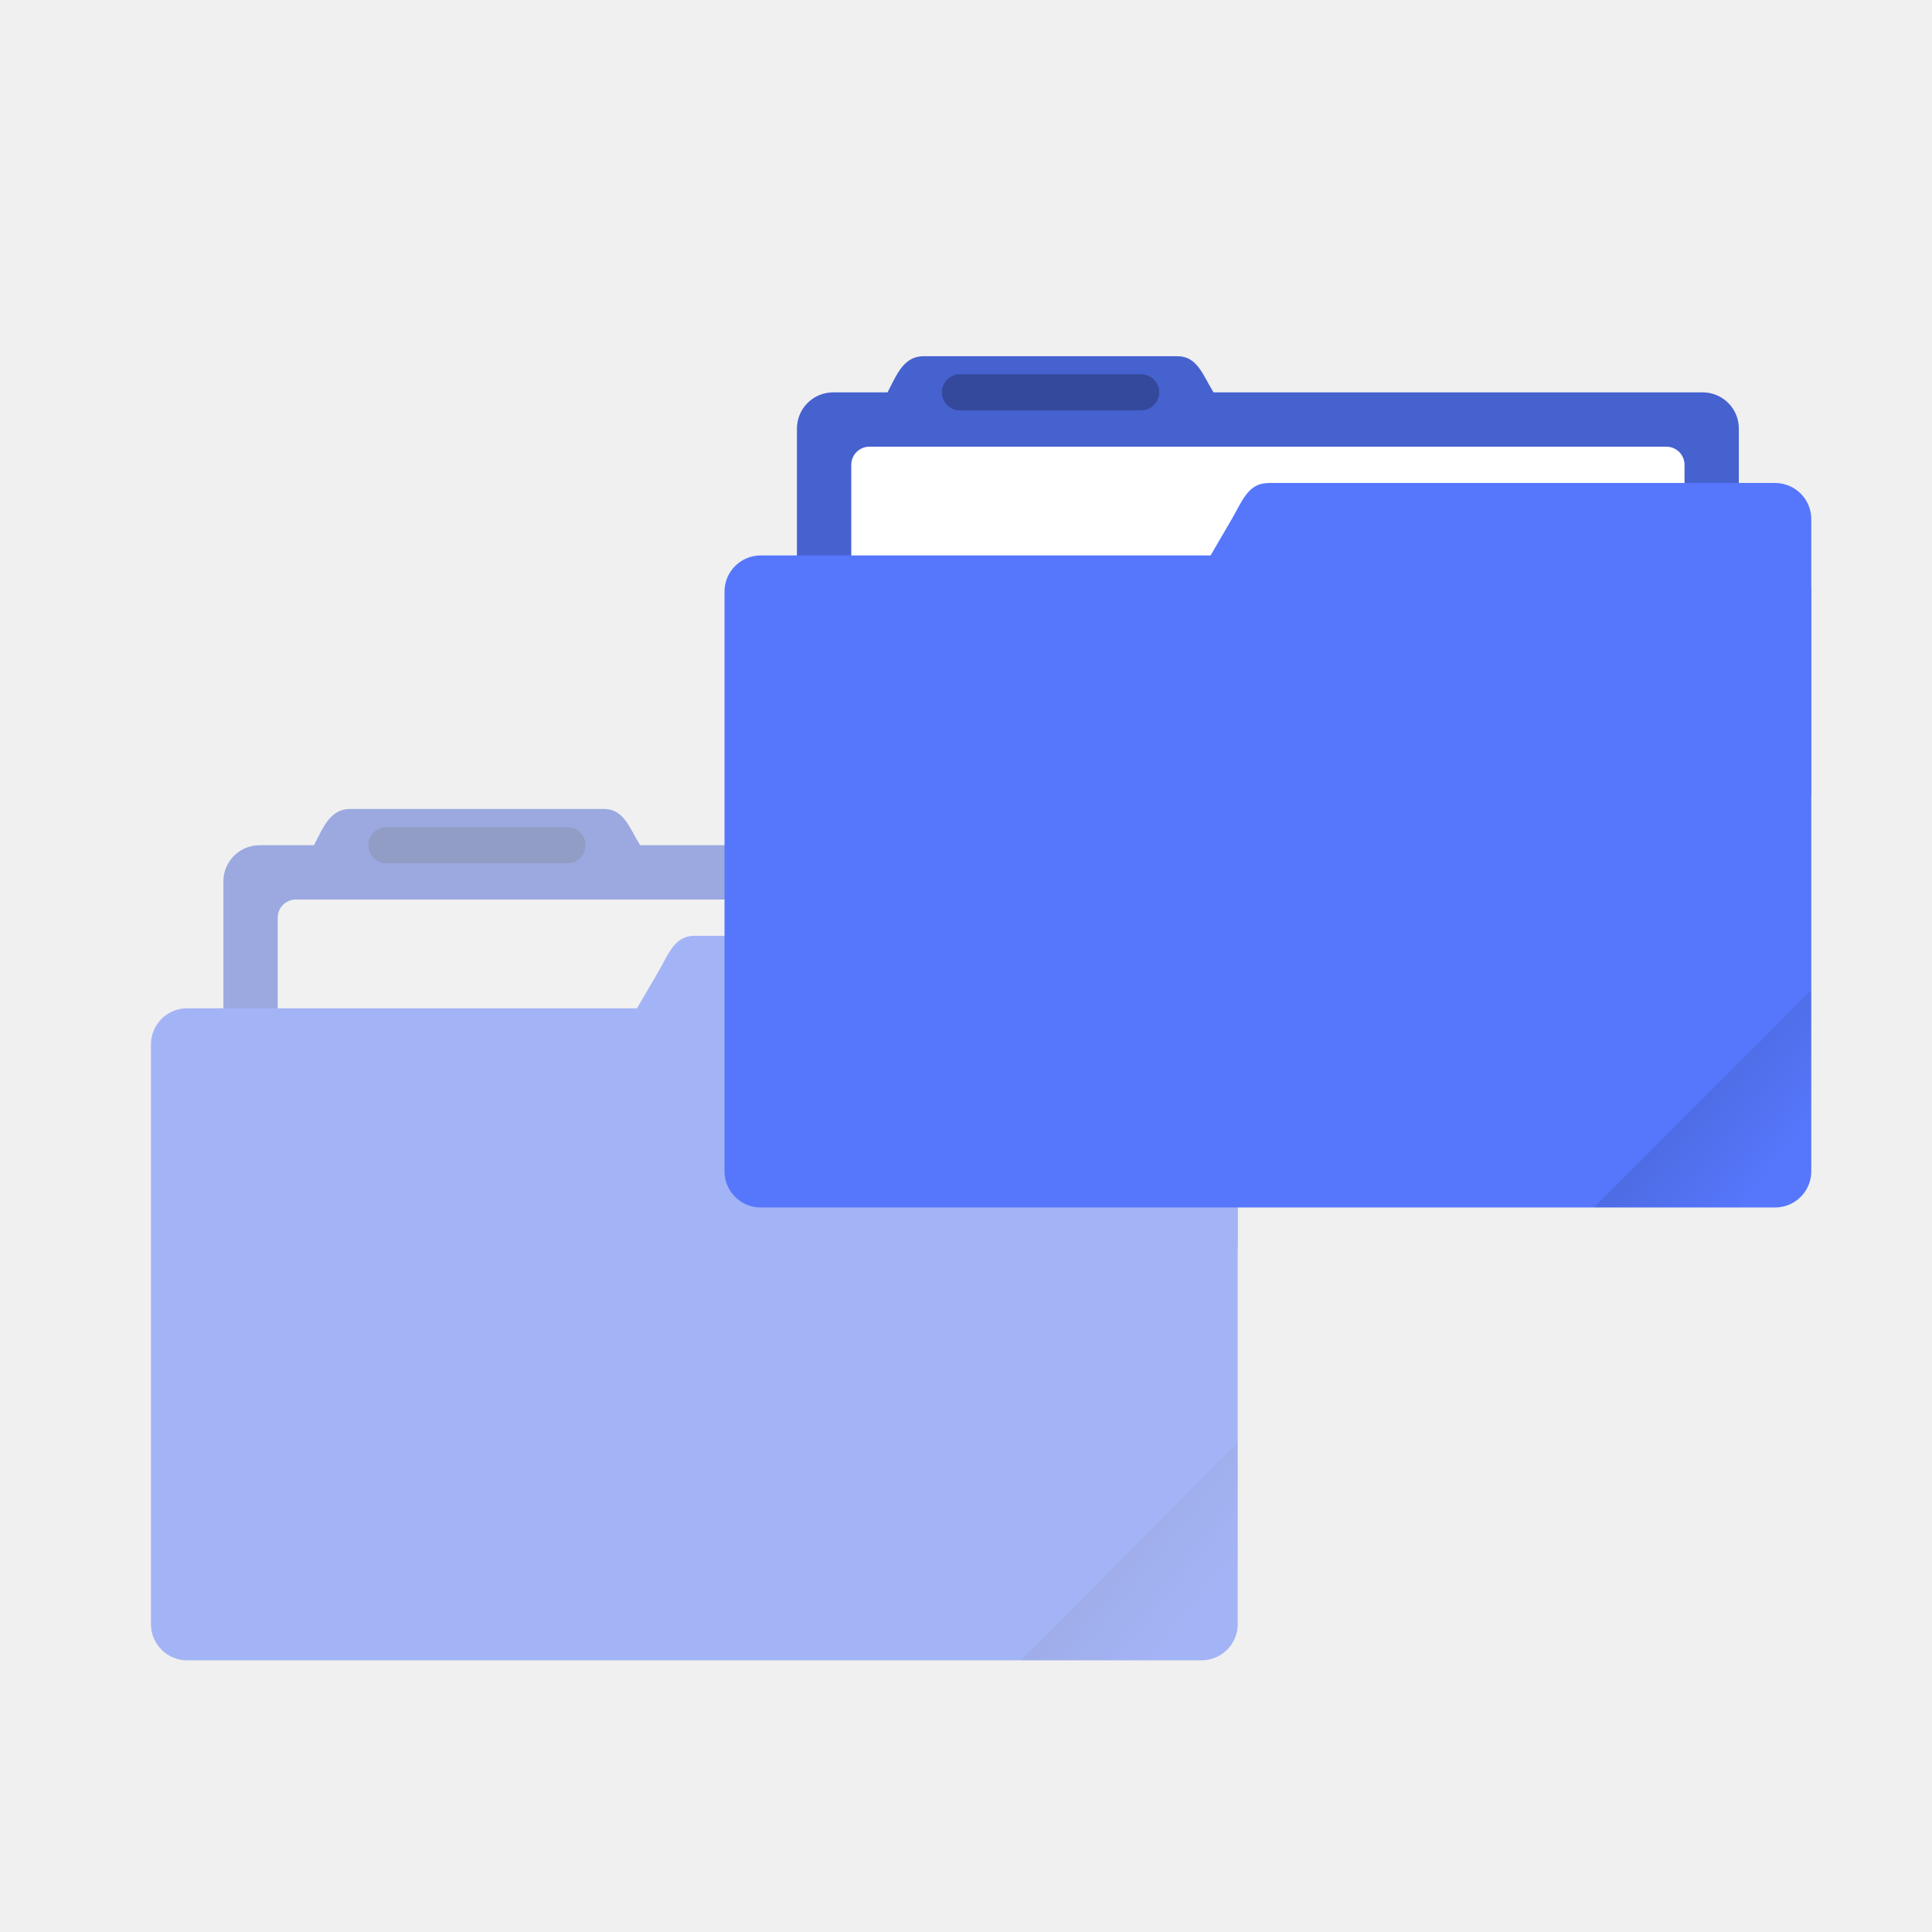
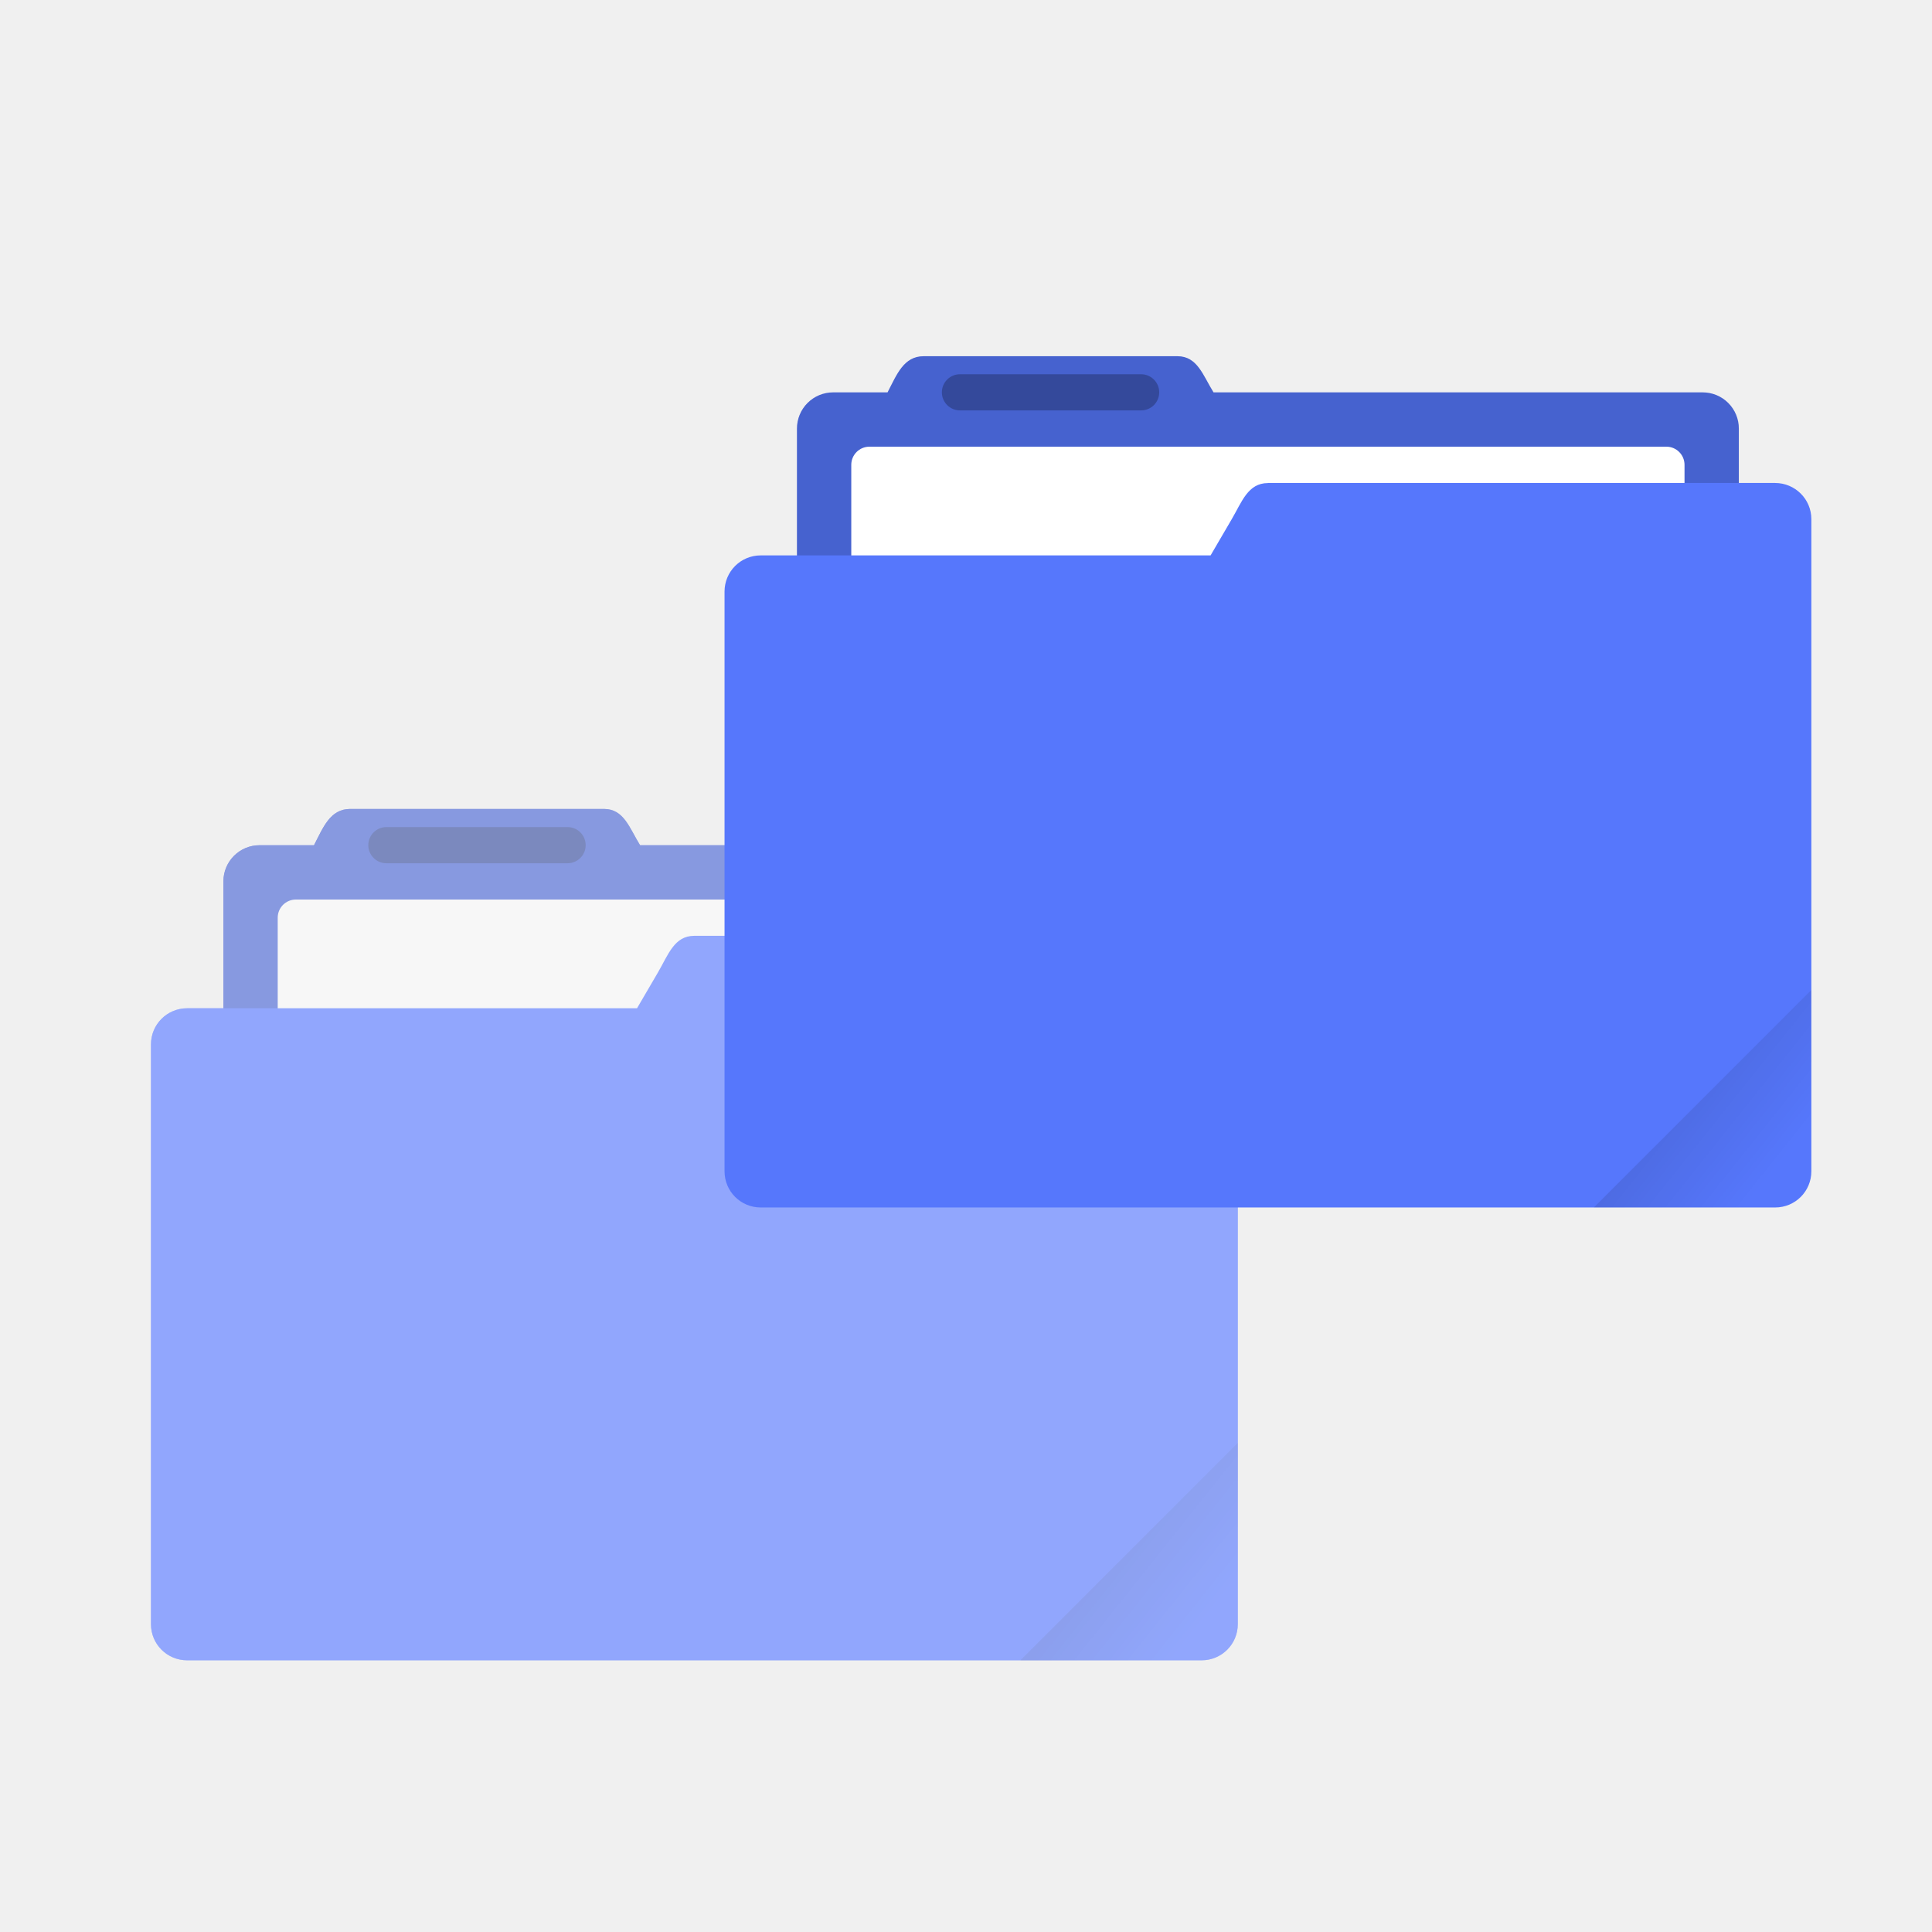
- <svg xmlns="http://www.w3.org/2000/svg" xmlns:xlink="http://www.w3.org/1999/xlink" width="64" height="64" viewBox="0 0 16.933 16.933">
+ <svg xmlns="http://www.w3.org/2000/svg" xmlns:xlink="http://www.w3.org/1999/xlink" width="64" height="64" version="1.1" viewBox="0 0 16.933 16.933">
  <defs>
    <linearGradient id="a">
      <stop offset="0" />
-       <stop offset="1" stop-opacity="0" />
+       <stop stop-opacity="0" offset="1" />
    </linearGradient>
-     <clipPath clipPathUnits="userSpaceOnUse" id="b">
-       <rect ry=".529" y="285.358" x=".529" height="9.525" width="15.875" transform="rotate(45)" fill="#5677fc" stroke-width=".251" stroke-opacity=".196" paint-order="markers stroke fill" />
-     </clipPath>
-     <linearGradient xlink:href="#a" id="c" x1="-197.102" y1="217.681" x2="-196.914" y2="219.365" gradientUnits="userSpaceOnUse" />
-     <linearGradient xlink:href="#a" id="d" gradientUnits="userSpaceOnUse" x1="-197.102" y1="217.681" x2="-196.914" y2="219.365" />
+     <linearGradient id="c" x1="-197.1" x2="-196.91" y1="217.68" y2="219.36" gradientTransform="matrix(1.6035 -1.6035 1.6035 1.6035 3.8025 -613.72)" gradientUnits="userSpaceOnUse" xlink:href="#a" />
+     <linearGradient id="d" x1="-197.1" x2="-196.91" y1="217.68" y2="219.36" gradientTransform="matrix(1.6035 -1.6035 1.6035 1.6035 22.8 -628.73)" gradientUnits="userSpaceOnUse" xlink:href="#a" />
  </defs>
-   <g opacity=".5" transform="translate(0 -280.067)">
-     <path d="M3.07 287.157c-.177 0-.237.162-.318.318h-.477a.317.317 0 0 0-.317.317v3.175c0 .176.142.318.317.318h7.62a.317.317 0 0 0 .318-.318v-3.175a.317.317 0 0 0-.318-.317H5.61c-.093-.15-.141-.318-.317-.318z" fill="#5677fc" paint-order="markers stroke fill" />
-     <path d="M3.07 287.157c-.177 0-.237.162-.318.318h-.477a.317.317 0 0 0-.317.317v3.175c0 .176.142.318.317.318h7.62a.317.317 0 0 0 .318-.318v-3.175a.317.317 0 0 0-.318-.317H5.61c-.093-.15-.141-.318-.317-.318z" opacity=".18" paint-order="markers stroke fill" />
-     <rect ry=".159" y="287.951" x="2.434" height="3.016" width="7.303" fill="#f2f2f2" paint-order="markers stroke fill" />
-     <rect ry=".317" y="288.904" x="1.323" height="5.715" width="9.525" fill="#5677fc" paint-order="markers stroke fill" />
-     <path d="M6.085 288.269h4.445c.176 0 .318.141.318.317v2.381a.317.317 0 0 1-.318.318H4.696c-.176 0-.406-.166-.317-.318l1.389-2.38c.089-.153.142-.318.317-.318z" fill="#5677fc" paint-order="markers stroke fill" />
-     <rect ry=".159" y="287.316" x="3.228" height=".317" width="1.905" opacity=".25" paint-order="stroke markers fill" />
-     <rect clip-path="url(#b)" transform="rotate(-45 142.566 57.63) scale(.6)" ry=".132" y="217.868" x="-199.587" height="4.762" width="5.292" opacity=".1" fill="url(#c)" paint-order="stroke markers fill" />
-   </g>
-   <g transform="translate(0 -280.067)">
-     <path d="M8.096 283.189c-.176 0-.236.161-.317.317h-.477a.317.317 0 0 0-.317.318v3.175c0 .176.142.317.317.317h7.62a.317.317 0 0 0 .318-.317v-3.175a.317.317 0 0 0-.318-.318h-4.286c-.093-.149-.141-.317-.317-.317z" fill="#5677fc" paint-order="markers stroke fill" />
-     <path d="M8.096 283.189c-.176 0-.236.161-.317.317h-.477a.317.317 0 0 0-.317.318v3.175c0 .176.142.317.317.317h7.62a.317.317 0 0 0 .318-.317v-3.175a.317.317 0 0 0-.318-.318h-4.286c-.093-.149-.141-.317-.317-.317z" opacity=".18" paint-order="markers stroke fill" />
-     <rect width="7.303" height="3.016" x="7.461" y="283.982" ry=".159" fill="#fff" paint-order="markers stroke fill" />
-     <rect width="9.525" height="5.715" x="6.35" y="284.935" ry=".317" fill="#5677fc" paint-order="markers stroke fill" />
-     <path d="M11.113 284.3h4.444c.176 0 .318.142.318.317V287a.317.317 0 0 1-.318.317H9.723c-.175 0-.406-.165-.317-.317l1.389-2.382c.089-.151.142-.317.318-.317z" fill="#5677fc" paint-order="markers stroke fill" />
-     <rect width="1.905" height=".317" x="8.255" y="283.347" ry=".159" opacity=".25" paint-order="stroke markers fill" />
-     <rect width="5.292" height="4.762" x="-199.587" y="217.868" ry=".132" transform="rotate(-45 140.288 49.578) scale(.6)" clip-path="url(#b)" opacity=".1" fill="url(#d)" paint-order="stroke markers fill" />
-   </g>
+   <path d="m3.07 7.09c-0.177 0-0.237 0.162-0.318 0.318h-0.477a0.317 0.317 0 0 0-0.317 0.317v3.175c0 0.176 0.142 0.318 0.317 0.318h7.62a0.317 0.317 0 0 0 0.318-0.318v-3.175a0.317 0.317 0 0 0-0.318-0.317h-4.285c-0.093-0.15-0.141-0.318-0.317-0.318z" fill="#5677fc" style="paint-order:markers stroke fill" />
+   <path d="m3.07 7.09c-0.177 0-0.237 0.162-0.318 0.318h-0.477a0.317 0.317 0 0 0-0.317 0.317v3.175c0 0.176 0.142 0.318 0.317 0.318h7.62a0.317 0.317 0 0 0 0.318-0.318v-3.175a0.317 0.317 0 0 0-0.318-0.317h-4.285c-0.093-0.15-0.141-0.318-0.317-0.318z" fill="#000000" opacity=".18" style="paint-order:markers stroke fill" />
+   <rect x="2.434" y="7.884" width="7.303" height="3.016" ry=".159" fill="#f2f2f2" style="paint-order:markers stroke fill" />
+   <path transform="scale(.26458)" d="m22.998 31c-0.661 0-0.861 0.625-1.197 1.203l-0.699 1.197h-14.902c-0.664 0-1.199 0.533-1.199 1.197v19.205c0 0.664 0.535 1.197 1.199 1.197h33.604c0.664 0 1.199-0.533 1.199-1.197v-12.605-6.6-2.398c0-0.665-0.538-1.199-1.203-1.199h-16.801z" fill="#5677fc" stroke-width="3.78" style="paint-order:markers stroke fill" />
+   <rect x="3.228" y="7.249" width="1.905" height=".317" ry=".159" opacity=".25" style="paint-order:stroke markers fill" />
+   <path transform="scale(.26458)" d="m41.002 47.799-7.201 7.201h6.002c0.665 0 1.199-0.537 1.199-1.201v-6z" fill="url(#c)" opacity=".1" stroke-width="2.268" style="paint-order:stroke markers fill" />
+   <path d="m8.096 3.122c-0.176 0-0.236 0.161-0.317 0.317h-0.477a0.317 0.317 0 0 0-0.317 0.318v3.175c0 0.176 0.142 0.317 0.317 0.317h7.62a0.317 0.317 0 0 0 0.318-0.317v-3.175a0.317 0.317 0 0 0-0.318-0.318h-4.286c-0.093-0.149-0.141-0.317-0.317-0.317z" fill="#5677fc" style="paint-order:markers stroke fill" />
+   <path d="m8.096 3.122c-0.176 0-0.236 0.161-0.317 0.317h-0.477a0.317 0.317 0 0 0-0.317 0.318v3.175c0 0.176 0.142 0.317 0.317 0.317h7.62a0.317 0.317 0 0 0 0.318-0.317v-3.175a0.317 0.317 0 0 0-0.318-0.318h-4.286c-0.093-0.149-0.141-0.317-0.317-0.317z" opacity=".18" style="paint-order:markers stroke fill" />
+   <rect x="7.461" y="3.915" width="7.303" height="3.016" ry=".159" fill="#fff" style="paint-order:markers stroke fill" />
+   <path transform="scale(.26458)" d="m11.604 26.797c-0.669 0-0.895 0.614-1.201 1.203h-1.805a1.198 1.198 0 0 0-1.197 1.197v4.203h-1.201c-0.664 0-1.199 0.533-1.199 1.197v19.205c0 0.664 0.535 1.197 1.199 1.197h33.604c0.664 0 1.199-0.533 1.199-1.197v-12.605-6.6-2.398c0-0.665-0.538-1.199-1.203-1.199h-1.197v-1.803a1.198 1.198 0 0 0-1.203-1.197h-16.195c-0.351-0.567-0.532-1.203-1.197-1.203h-8.402z" fill="#ffffff" opacity=".35" stroke-width="3.78" style="paint-order:markers stroke fill" />
+   <path transform="scale(.26458)" d="m42.002 16v0.002c-0.665 0-0.865 0.628-1.201 1.199l-0.699 1.197h-14.902c-0.664 0-1.199 0.535-1.199 1.199v19.203c0 0.664 0.535 1.199 1.199 1.199h33.604c0.664 0 1.199-0.535 1.199-1.199v-12.598-6.606-2.4c0-0.661-0.538-1.197-1.203-1.197h-16.797z" fill="#5677fc" stroke-width="3.78" style="paint-order:markers stroke fill" />
+   <rect x="8.255" y="3.28" width="1.905" height=".317" ry=".159" opacity=".25" style="paint-order:stroke markers fill" />
+   <path transform="scale(.26458)" d="m60 32.797-7.201 7.201h6.002c0.665 0 1.199-0.537 1.199-1.201v-6z" fill="url(#d)" opacity=".1" stroke-width="2.268" style="paint-order:stroke markers fill" />
</svg>
